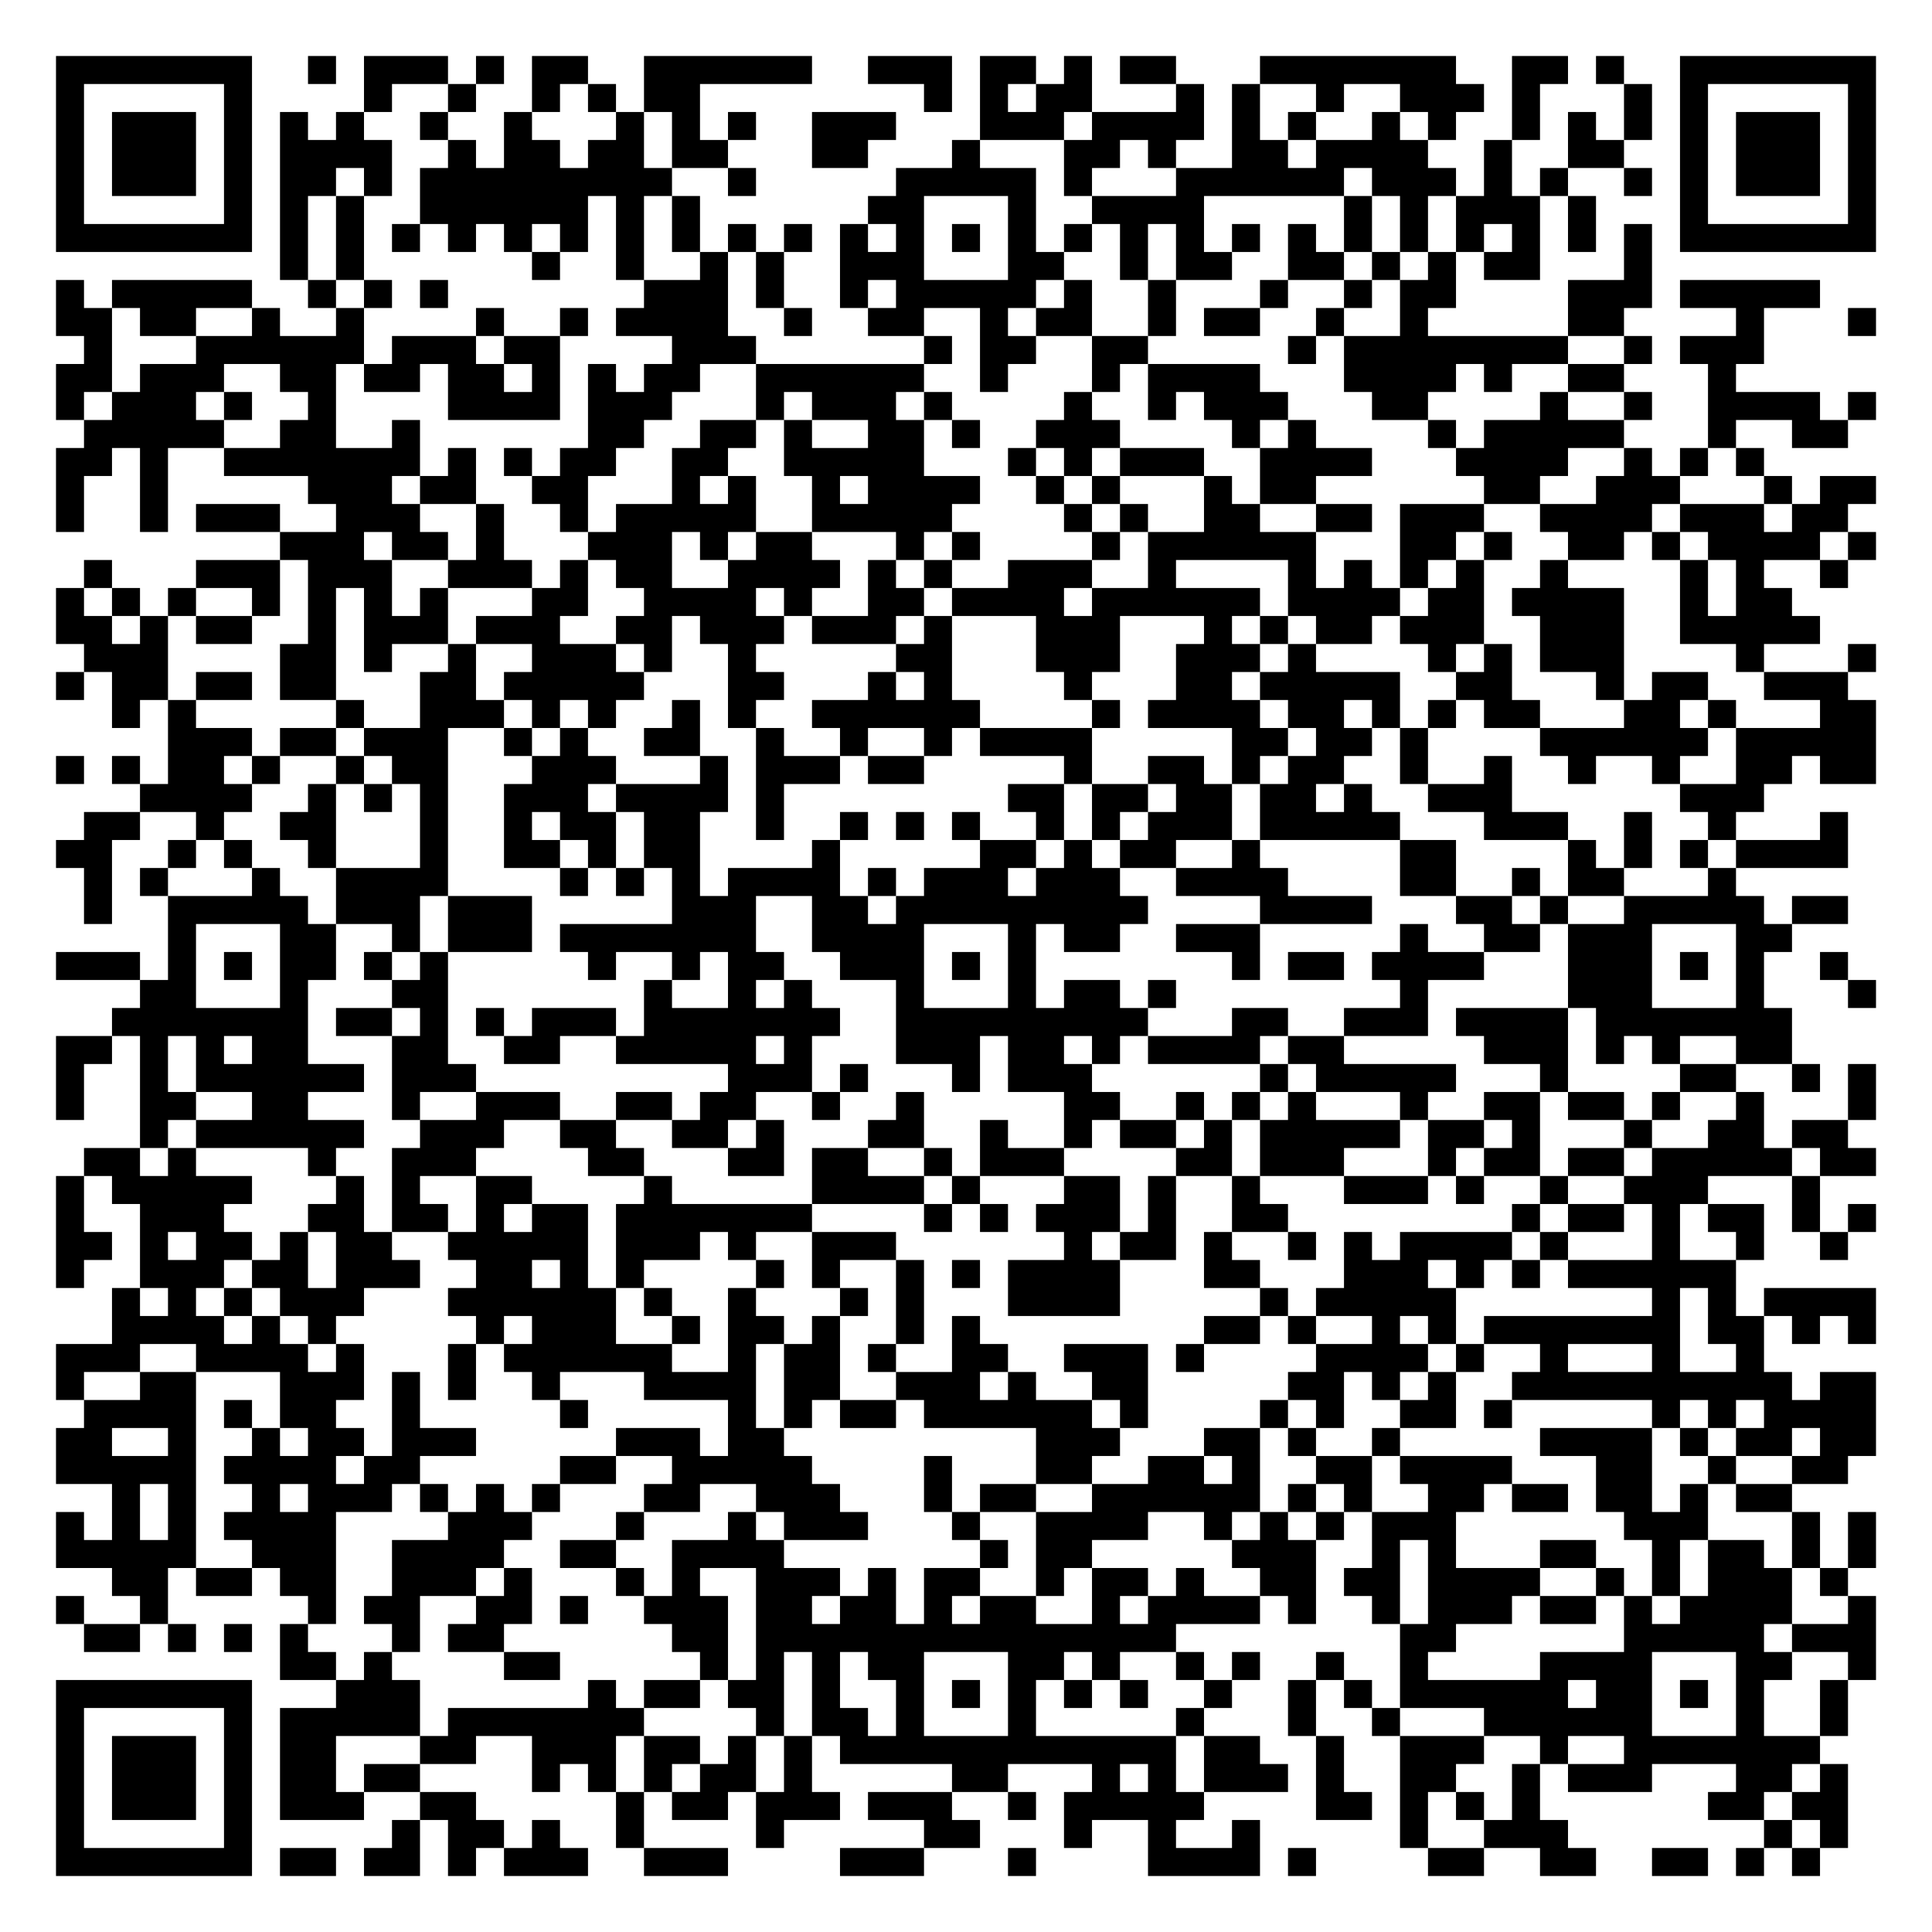
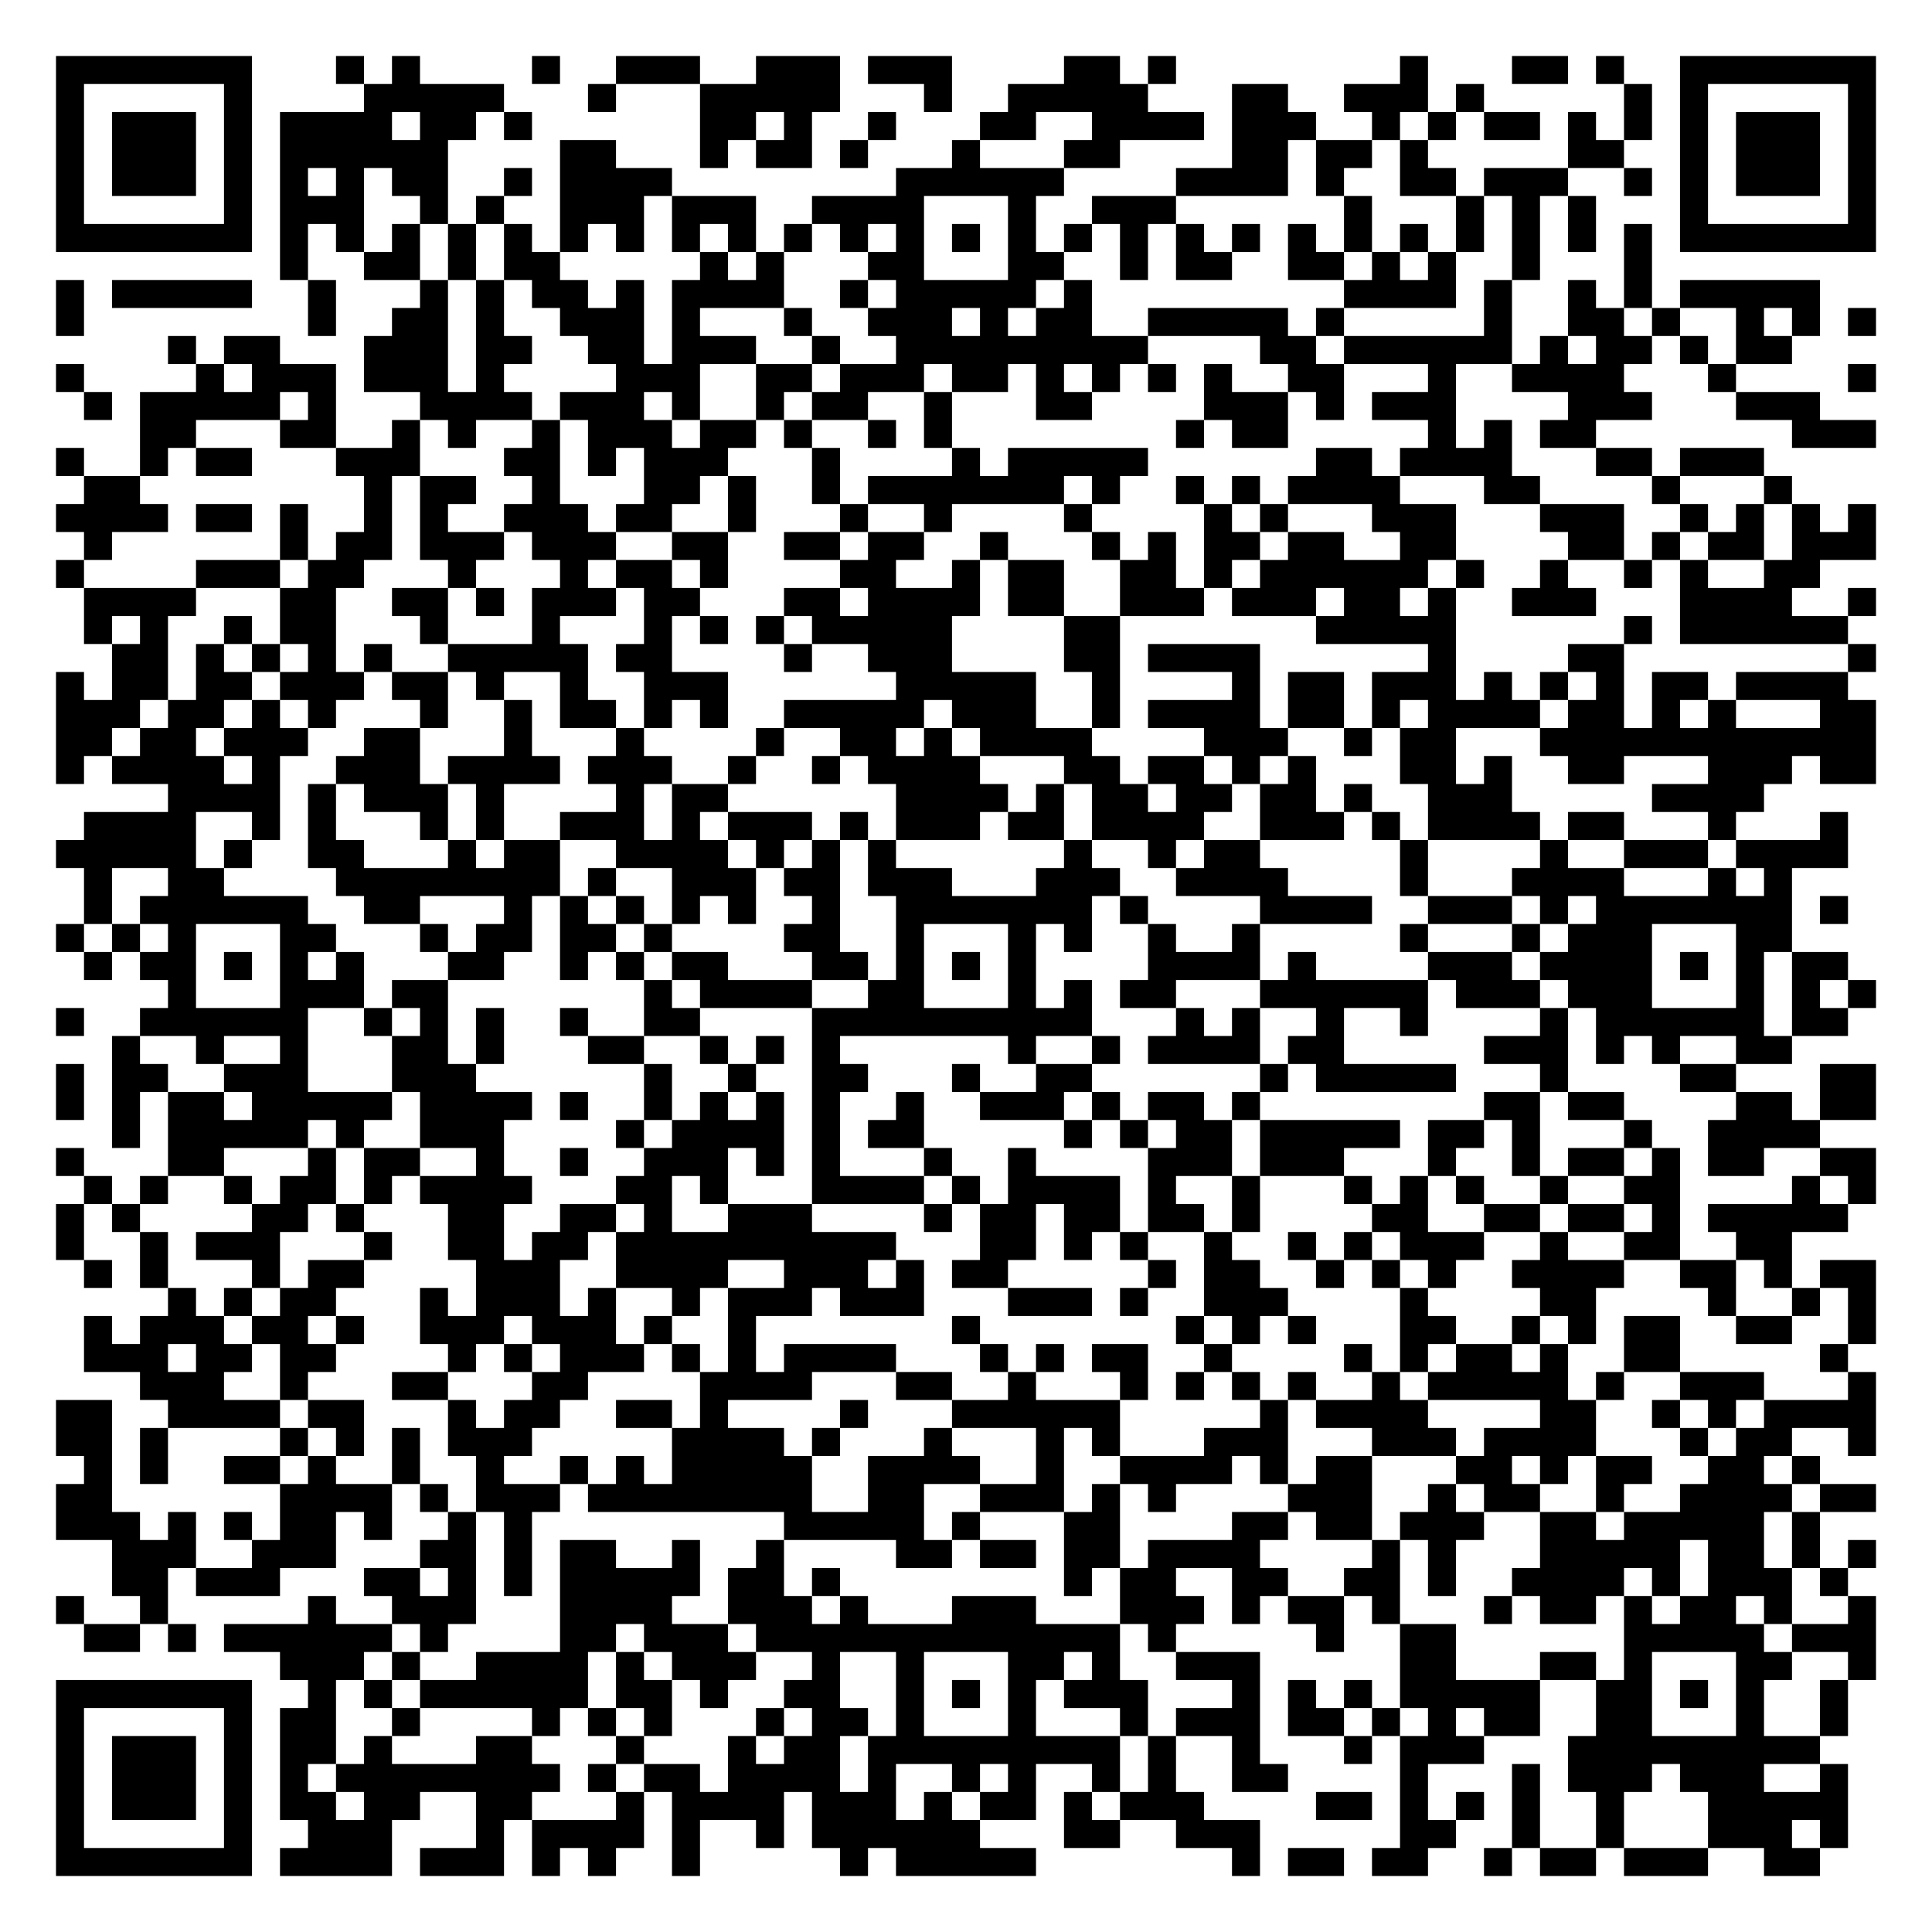
<svg xmlns="http://www.w3.org/2000/svg" width="276" height="276" class="segno">
  <g transform="scale(4)">
    <path fill="#fff" d="M0 0h69v69h-69z" />
-     <path class="qrline" stroke="#000" d="M2 2.5h7m2 0h1m1 0h3m1 0h1m1 0h2m2 0h6m2 0h3m1 0h2m1 0h1m1 0h2m3 0h7m2 0h2m1 0h1m2 0h7m-65 1h1m5 0h1m4 0h1m2 0h1m2 0h1m1 0h1m1 0h2m8 0h1m1 0h1m1 0h2m3 0h1m1 0h1m2 0h1m2 0h3m1 0h1m3 0h1m1 0h1m5 0h1m-65 1h1m1 0h3m1 0h1m1 0h1m1 0h1m2 0h1m2 0h1m3 0h1m1 0h1m1 0h1m2 0h3m3 0h3m1 0h4m1 0h1m1 0h1m2 0h1m1 0h1m2 0h1m1 0h1m1 0h1m1 0h1m1 0h3m1 0h1m-65 1h1m1 0h3m1 0h1m1 0h4m2 0h1m1 0h2m1 0h2m1 0h2m3 0h2m3 0h1m3 0h2m1 0h1m2 0h2m1 0h4m2 0h1m2 0h2m2 0h1m1 0h3m1 0h1m-65 1h1m1 0h3m1 0h1m1 0h2m1 0h1m1 0h9m2 0h1m5 0h5m1 0h1m3 0h6m1 0h3m1 0h1m1 0h1m2 0h1m1 0h1m1 0h3m1 0h1m-65 1h1m5 0h1m1 0h1m1 0h1m2 0h6m1 0h1m1 0h1m6 0h2m3 0h1m2 0h4m5 0h1m1 0h1m1 0h3m1 0h1m3 0h1m5 0h1m-65 1h7m1 0h1m1 0h1m1 0h1m1 0h1m1 0h1m1 0h1m1 0h1m1 0h1m1 0h1m1 0h1m1 0h1m1 0h1m1 0h1m1 0h1m1 0h1m1 0h1m1 0h1m1 0h1m1 0h1m1 0h1m1 0h1m1 0h1m1 0h1m1 0h1m1 0h1m1 0h7m-57 1h1m1 0h1m6 0h1m2 0h1m2 0h1m1 0h1m2 0h3m3 0h2m2 0h1m1 0h2m2 0h2m1 0h1m1 0h1m1 0h2m3 0h1m-57 1h1m1 0h5m2 0h1m1 0h1m1 0h1m7 0h3m1 0h1m2 0h1m1 0h5m1 0h1m2 0h1m3 0h1m2 0h1m1 0h2m4 0h3m1 0h5m-63 1h2m1 0h2m2 0h1m2 0h1m4 0h1m2 0h1m1 0h4m2 0h1m2 0h2m2 0h1m1 0h2m2 0h1m1 0h2m2 0h1m2 0h1m5 0h2m4 0h1m3 0h1m-64 1h1m3 0h6m1 0h3m1 0h2m4 0h3m6 0h1m1 0h2m2 0h2m5 0h1m1 0h8m2 0h1m1 0h3m-61 1h2m1 0h3m2 0h2m1 0h2m1 0h2m1 0h1m1 0h1m1 0h2m2 0h6m2 0h1m3 0h1m1 0h4m3 0h4m1 0h1m2 0h2m3 0h1m-60 1h1m1 0h3m1 0h1m2 0h1m4 0h4m1 0h3m3 0h1m1 0h3m1 0h1m4 0h1m2 0h1m1 0h3m3 0h2m4 0h1m2 0h1m2 0h4m1 0h1m-64 1h5m2 0h2m2 0h1m6 0h2m2 0h2m1 0h1m2 0h2m1 0h1m2 0h3m4 0h1m1 0h1m4 0h1m1 0h5m3 0h1m2 0h2m-64 1h2m1 0h1m2 0h7m1 0h1m1 0h1m1 0h2m2 0h2m2 0h5m3 0h1m1 0h1m1 0h3m2 0h4m3 0h4m2 0h1m1 0h1m1 0h1m-61 1h1m2 0h1m5 0h3m1 0h2m2 0h2m3 0h1m1 0h1m2 0h1m1 0h4m2 0h1m1 0h1m3 0h1m1 0h2m6 0h2m2 0h3m3 0h1m1 0h2m-65 1h1m2 0h1m1 0h3m2 0h3m2 0h1m2 0h1m1 0h5m2 0h5m4 0h1m1 0h1m2 0h2m2 0h2m1 0h3m2 0h4m1 0h3m1 0h2m-56 1h3m1 0h2m1 0h1m3 0h3m1 0h1m1 0h2m3 0h1m1 0h1m4 0h1m1 0h6m3 0h2m1 0h1m2 0h2m1 0h1m1 0h4m1 0h1m-64 1h1m3 0h3m1 0h3m2 0h3m1 0h1m1 0h2m2 0h4m1 0h1m1 0h1m2 0h3m2 0h1m4 0h1m1 0h1m1 0h1m1 0h1m2 0h1m4 0h1m1 0h1m2 0h1m-64 1h1m1 0h1m1 0h1m2 0h1m1 0h1m1 0h1m1 0h1m3 0h2m2 0h4m1 0h1m2 0h2m1 0h4m1 0h6m1 0h4m1 0h2m1 0h4m2 0h1m1 0h2m-62 1h2m1 0h1m1 0h2m2 0h1m1 0h3m1 0h3m2 0h2m1 0h3m1 0h3m1 0h1m3 0h3m3 0h1m1 0h1m1 0h2m1 0h3m2 0h3m2 0h5m-62 1h3m4 0h2m1 0h1m2 0h1m2 0h3m1 0h1m2 0h1m5 0h2m3 0h3m2 0h3m1 0h1m4 0h1m1 0h1m1 0h3m4 0h1m3 0h1m-65 1h1m1 0h2m1 0h2m1 0h2m3 0h2m1 0h5m3 0h2m3 0h1m1 0h1m4 0h1m3 0h2m1 0h5m2 0h2m3 0h1m1 0h2m2 0h3m-62 1h1m1 0h1m5 0h1m2 0h3m1 0h1m1 0h1m2 0h1m1 0h1m2 0h6m4 0h1m1 0h4m1 0h2m1 0h1m1 0h1m1 0h2m3 0h2m1 0h1m3 0h2m-61 1h3m1 0h2m1 0h3m2 0h1m1 0h1m2 0h2m2 0h1m2 0h1m2 0h1m1 0h4m5 0h2m1 0h2m1 0h1m4 0h6m1 0h5m-65 1h1m1 0h1m1 0h2m1 0h1m2 0h1m1 0h2m3 0h3m3 0h1m1 0h3m1 0h2m5 0h1m2 0h2m1 0h1m1 0h2m2 0h1m2 0h1m2 0h1m2 0h1m2 0h2m1 0h2m-62 1h4m2 0h1m1 0h1m1 0h1m2 0h3m1 0h4m1 0h1m8 0h2m1 0h2m1 0h2m1 0h2m1 0h1m2 0h3m6 0h3m-60 1h2m2 0h1m2 0h2m3 0h1m2 0h1m1 0h2m1 0h2m2 0h1m2 0h1m1 0h1m1 0h1m2 0h1m1 0h1m1 0h3m1 0h5m3 0h3m2 0h1m2 0h1m3 0h1m-64 1h2m2 0h1m1 0h1m2 0h1m3 0h1m2 0h2m1 0h1m1 0h2m4 0h1m5 0h2m1 0h1m1 0h2m2 0h1m5 0h2m4 0h1m1 0h1m1 0h1m1 0h4m-63 1h1m1 0h1m3 0h1m2 0h4m4 0h1m1 0h1m1 0h1m1 0h4m1 0h1m1 0h3m1 0h3m2 0h4m4 0h2m2 0h1m1 0h2m3 0h1m-59 1h1m2 0h5m1 0h3m1 0h3m5 0h3m2 0h2m1 0h9m4 0h4m3 0h2m1 0h1m2 0h5m1 0h2m-60 1h1m3 0h2m2 0h1m1 0h3m1 0h7m2 0h4m3 0h1m1 0h2m2 0h3m5 0h1m2 0h2m1 0h3m3 0h2m-62 1h3m1 0h1m1 0h1m1 0h2m1 0h1m1 0h1m5 0h1m2 0h1m1 0h2m2 0h3m1 0h1m1 0h1m7 0h1m1 0h2m1 0h4m3 0h3m1 0h1m1 0h1m2 0h1m-61 1h2m3 0h1m3 0h2m7 0h1m2 0h1m1 0h1m3 0h1m3 0h1m1 0h2m1 0h1m8 0h1m5 0h3m3 0h1m3 0h1m-63 1h7m1 0h2m1 0h1m1 0h1m1 0h3m1 0h7m2 0h9m3 0h2m2 0h3m1 0h4m1 0h7m-62 1h2m1 0h1m1 0h1m1 0h2m3 0h2m2 0h2m2 0h5m1 0h1m3 0h3m1 0h2m1 0h1m1 0h4m1 0h2m5 0h3m1 0h1m1 0h1m2 0h2m-62 1h1m2 0h1m1 0h6m1 0h3m9 0h3m1 0h1m3 0h1m1 0h3m6 0h1m1 0h5m3 0h1m4 0h2m2 0h1m1 0h1m-65 1h1m2 0h2m2 0h2m3 0h1m2 0h3m2 0h2m1 0h2m2 0h1m2 0h1m5 0h2m2 0h1m1 0h1m1 0h1m3 0h1m2 0h2m1 0h2m1 0h1m2 0h1m3 0h1m-62 1h1m1 0h6m2 0h3m2 0h2m2 0h2m1 0h1m3 0h2m2 0h1m2 0h1m1 0h2m1 0h1m1 0h5m1 0h2m1 0h1m3 0h1m2 0h2m1 0h2m-63 1h2m1 0h1m4 0h1m2 0h3m4 0h2m3 0h2m1 0h2m2 0h1m1 0h3m4 0h2m1 0h3m3 0h1m1 0h2m1 0h2m1 0h5m1 0h2m-65 1h1m1 0h5m3 0h1m1 0h1m2 0h2m4 0h1m5 0h4m1 0h1m3 0h2m1 0h1m2 0h1m3 0h3m1 0h1m2 0h1m2 0h3m3 0h1m-63 1h1m2 0h3m3 0h2m1 0h2m1 0h1m1 0h2m1 0h7m4 0h1m1 0h1m1 0h3m1 0h1m2 0h2m8 0h1m1 0h2m1 0h1m1 0h2m1 0h1m1 0h1m-65 1h2m1 0h1m1 0h2m1 0h1m1 0h2m2 0h5m1 0h3m1 0h1m2 0h3m6 0h1m1 0h2m1 0h1m2 0h1m1 0h1m1 0h4m1 0h1m3 0h1m2 0h1m2 0h1m-64 1h1m2 0h3m1 0h2m1 0h3m2 0h2m1 0h1m1 0h1m4 0h1m1 0h1m2 0h1m1 0h1m1 0h4m3 0h2m3 0h3m1 0h1m1 0h1m1 0h6m-58 1h1m1 0h1m1 0h1m1 0h3m3 0h6m1 0h1m2 0h1m3 0h1m1 0h1m3 0h4m5 0h1m1 0h5m7 0h1m1 0h1m1 0h4m-63 1h4m1 0h1m1 0h1m5 0h1m1 0h3m2 0h1m1 0h2m1 0h1m2 0h1m1 0h1m8 0h2m1 0h1m2 0h1m1 0h1m1 0h7m1 0h2m1 0h1m1 0h1m-65 1h3m2 0h4m1 0h1m3 0h1m1 0h6m2 0h1m1 0h2m1 0h1m2 0h2m2 0h3m1 0h1m4 0h4m1 0h1m2 0h1m3 0h1m2 0h1m-61 1h1m2 0h2m3 0h3m1 0h1m1 0h1m2 0h1m3 0h4m1 0h2m2 0h3m1 0h1m2 0h2m5 0h2m1 0h1m1 0h1m2 0h10m1 0h2m-64 1h4m1 0h1m1 0h2m2 0h1m5 0h1m5 0h1m1 0h1m1 0h2m1 0h6m1 0h1m4 0h1m1 0h1m2 0h2m1 0h1m5 0h1m1 0h1m1 0h4m-65 1h2m2 0h1m2 0h1m1 0h2m1 0h3m5 0h3m1 0h2m9 0h3m3 0h2m1 0h1m2 0h1m5 0h4m1 0h1m1 0h2m1 0h2m-65 1h5m1 0h4m1 0h2m5 0h2m2 0h5m4 0h1m3 0h2m2 0h2m1 0h1m2 0h2m1 0h4m3 0h2m2 0h1m2 0h2m-62 1h1m1 0h1m2 0h1m1 0h3m1 0h1m1 0h1m1 0h1m3 0h2m2 0h3m3 0h1m1 0h2m2 0h6m1 0h1m1 0h1m2 0h2m1 0h2m1 0h2m1 0h1m1 0h2m-62 1h1m1 0h1m1 0h1m1 0h4m4 0h3m3 0h1m3 0h1m1 0h3m3 0h1m2 0h4m2 0h1m1 0h1m1 0h1m1 0h3m6 0h3m3 0h1m1 0h1m-65 1h5m2 0h3m2 0h4m2 0h2m2 0h4m7 0h1m1 0h2m5 0h3m2 0h1m1 0h1m3 0h2m2 0h1m1 0h2m1 0h1m1 0h1m-63 1h2m1 0h2m1 0h2m2 0h3m1 0h1m3 0h1m1 0h1m2 0h3m1 0h1m1 0h2m2 0h1m1 0h2m1 0h1m2 0h2m1 0h2m1 0h4m2 0h1m1 0h1m1 0h3m1 0h1m-64 1h1m2 0h1m5 0h1m1 0h2m2 0h2m1 0h1m2 0h3m1 0h2m1 0h2m1 0h1m1 0h2m2 0h1m1 0h4m1 0h1m2 0h1m1 0h3m1 0h2m1 0h1m1 0h4m2 0h1m-64 1h2m1 0h1m1 0h1m1 0h1m3 0h1m1 0h2m6 0h2m1 0h15m8 0h2m6 0h5m1 0h3m-57 1h2m1 0h1m4 0h2m5 0h1m1 0h1m1 0h1m1 0h2m3 0h2m1 0h1m2 0h1m1 0h1m2 0h1m2 0h1m4 0h4m3 0h2m2 0h1m-65 1h7m3 0h3m6 0h1m1 0h2m1 0h2m1 0h1m2 0h1m1 0h1m1 0h1m1 0h1m1 0h1m2 0h1m2 0h1m1 0h1m1 0h6m1 0h2m1 0h1m1 0h1m2 0h1m-64 1h1m5 0h1m1 0h5m1 0h7m4 0h1m1 0h2m1 0h1m3 0h1m5 0h1m3 0h1m2 0h1m3 0h6m3 0h1m2 0h1m-64 1h1m1 0h3m1 0h1m1 0h2m3 0h2m2 0h3m1 0h2m1 0h1m1 0h1m1 0h12m1 0h2m2 0h1m2 0h3m2 0h1m2 0h7m-63 1h1m1 0h3m1 0h1m1 0h2m1 0h2m4 0h1m1 0h1m1 0h1m1 0h2m1 0h1m5 0h2m3 0h1m1 0h1m1 0h3m1 0h1m2 0h2m2 0h1m1 0h3m3 0h2m1 0h1m-64 1h1m1 0h3m1 0h1m1 0h3m2 0h2m5 0h1m1 0h2m1 0h3m1 0h3m2 0h1m1 0h5m4 0h2m1 0h1m1 0h1m1 0h1m6 0h2m1 0h2m-64 1h1m5 0h1m5 0h1m1 0h2m1 0h1m2 0h1m4 0h1m5 0h2m3 0h1m2 0h1m2 0h1m5 0h1m2 0h3m7 0h1m1 0h1m-64 1h7m1 0h2m1 0h2m1 0h1m1 0h3m2 0h3m4 0h3m3 0h1m4 0h4m1 0h1m4 0h2m2 0h2m2 0h2m1 0h1m1 0h1" />
+     <path class="qrline" stroke="#000" d="M2 2.5h7m3 0h1m1 0h1m4 0h1m2 0h3m2 0h3m1 0h3m4 0h2m1 0h1m8 0h1m3 0h2m1 0h1m2 0h7m-65 1h1m5 0h1m4 0h5m3 0h1m3 0h5m3 0h1m2 0h5m3 0h2m2 0h3m1 0h1m5 0h1m1 0h1m5 0h1m-65 1h1m1 0h3m1 0h1m1 0h4m1 0h2m1 0h1m6 0h2m1 0h1m2 0h1m3 0h2m2 0h4m1 0h3m2 0h1m1 0h1m1 0h2m1 0h1m1 0h1m1 0h1m1 0h3m1 0h1m-65 1h1m1 0h3m1 0h1m1 0h6m4 0h2m3 0h1m1 0h2m1 0h1m3 0h1m3 0h2m4 0h2m1 0h2m1 0h1m5 0h2m2 0h1m1 0h3m1 0h1m-65 1h1m1 0h3m1 0h1m1 0h1m1 0h1m1 0h2m2 0h1m1 0h4m8 0h6m4 0h4m1 0h1m2 0h2m1 0h3m2 0h1m1 0h1m1 0h3m1 0h1m-65 1h1m5 0h1m1 0h3m2 0h1m1 0h1m2 0h3m1 0h3m2 0h4m3 0h1m2 0h3m6 0h1m3 0h1m1 0h1m1 0h1m3 0h1m5 0h1m-65 1h7m1 0h1m1 0h1m1 0h1m1 0h1m1 0h1m1 0h1m1 0h1m1 0h1m1 0h1m1 0h1m1 0h1m1 0h1m1 0h1m1 0h1m1 0h1m1 0h1m1 0h1m1 0h1m1 0h1m1 0h1m1 0h1m1 0h1m1 0h1m1 0h1m1 0h1m1 0h7m-57 1h1m2 0h2m1 0h1m1 0h2m5 0h1m1 0h1m3 0h2m3 0h2m2 0h1m1 0h2m2 0h2m1 0h1m1 0h1m2 0h1m3 0h1m-57 1h1m1 0h5m2 0h1m3 0h1m1 0h1m1 0h2m1 0h1m1 0h4m2 0h1m1 0h5m1 0h1m9 0h4m1 0h1m2 0h1m1 0h1m1 0h5m-63 1h1m8 0h1m2 0h2m1 0h1m2 0h3m1 0h1m3 0h1m2 0h3m1 0h1m1 0h2m2 0h5m1 0h1m5 0h1m2 0h2m1 0h1m2 0h1m1 0h1m1 0h1m-61 1h1m1 0h2m3 0h3m1 0h2m2 0h2m1 0h3m2 0h1m2 0h9m4 0h2m1 0h6m1 0h1m1 0h2m1 0h1m1 0h2m-62 1h1m4 0h1m1 0h3m1 0h3m1 0h1m4 0h3m2 0h2m1 0h3m1 0h2m1 0h1m1 0h1m1 0h1m1 0h1m2 0h2m3 0h1m2 0h4m3 0h1m4 0h1m-64 1h1m1 0h5m1 0h1m3 0h4m1 0h3m1 0h1m2 0h1m1 0h2m2 0h1m3 0h2m4 0h3m1 0h1m1 0h3m4 0h3m3 0h3m-60 1h2m3 0h2m2 0h1m1 0h1m2 0h1m1 0h3m1 0h2m1 0h1m2 0h1m1 0h1m8 0h1m1 0h2m5 0h1m1 0h1m1 0h2m7 0h3m-65 1h1m2 0h1m1 0h2m3 0h3m3 0h2m1 0h1m1 0h3m3 0h1m4 0h1m1 0h5m6 0h2m1 0h4m3 0h2m1 0h3m-60 1h2m8 0h1m1 0h2m2 0h1m3 0h2m1 0h1m2 0h1m1 0h7m1 0h1m2 0h1m1 0h1m1 0h4m3 0h2m4 0h1m3 0h1m-62 1h4m1 0h2m1 0h1m2 0h1m1 0h1m2 0h3m1 0h2m2 0h1m3 0h1m2 0h1m4 0h1m4 0h1m1 0h1m3 0h3m3 0h3m2 0h1m1 0h1m1 0h1m1 0h1m-64 1h1m6 0h1m1 0h2m1 0h3m1 0h3m2 0h2m2 0h2m1 0h2m2 0h1m3 0h1m1 0h1m1 0h2m1 0h2m2 0h2m4 0h2m1 0h1m1 0h2m1 0h3m-65 1h1m4 0h3m1 0h2m3 0h1m3 0h1m1 0h2m1 0h1m4 0h2m2 0h1m1 0h2m2 0h2m1 0h1m1 0h6m1 0h1m2 0h1m2 0h1m1 0h1m2 0h2m-62 1h4m3 0h2m2 0h2m1 0h1m1 0h3m1 0h2m3 0h2m1 0h4m1 0h2m2 0h3m1 0h3m1 0h2m1 0h1m2 0h3m3 0h4m2 0h1m-64 1h1m1 0h1m2 0h1m1 0h2m3 0h1m3 0h1m3 0h1m1 0h1m1 0h1m1 0h5m4 0h2m7 0h5m6 0h1m1 0h6m-62 1h2m1 0h1m1 0h1m1 0h1m1 0h1m2 0h5m1 0h2m4 0h1m2 0h3m4 0h2m1 0h4m6 0h1m4 0h2m8 0h1m-65 1h1m1 0h2m1 0h2m1 0h3m1 0h2m1 0h1m2 0h1m2 0h3m6 0h5m2 0h1m4 0h1m1 0h2m1 0h3m1 0h1m1 0h1m1 0h1m1 0h2m1 0h4m-64 1h3m1 0h2m1 0h1m1 0h1m3 0h1m2 0h1m1 0h2m1 0h1m1 0h1m2 0h5m1 0h3m2 0h1m1 0h4m1 0h2m1 0h1m1 0h4m1 0h2m1 0h1m1 0h1m3 0h2m-65 1h2m1 0h2m1 0h3m2 0h2m3 0h1m3 0h1m4 0h1m2 0h2m1 0h1m1 0h4m4 0h3m2 0h1m1 0h2m3 0h12m-65 1h1m1 0h4m1 0h1m2 0h3m1 0h4m1 0h3m2 0h1m2 0h1m1 0h4m3 0h2m1 0h2m1 0h1m1 0h1m3 0h2m1 0h1m2 0h2m3 0h3m1 0h2m-61 1h4m1 0h1m1 0h3m1 0h1m4 0h1m1 0h2m6 0h4m1 0h1m1 0h2m1 0h2m1 0h2m1 0h1m2 0h3m5 0h4m-60 1h4m2 0h1m1 0h1m3 0h1m1 0h1m2 0h3m1 0h1m1 0h3m1 0h1m1 0h3m1 0h2m1 0h4m2 0h3m1 0h1m1 0h4m1 0h2m3 0h1m3 0h1m-64 1h5m1 0h1m2 0h2m3 0h1m1 0h2m2 0h4m1 0h1m1 0h1m1 0h1m6 0h1m2 0h1m1 0h2m5 0h1m4 0h1m2 0h3m1 0h4m-63 1h1m2 0h2m4 0h8m1 0h1m2 0h3m1 0h2m1 0h3m3 0h3m2 0h4m4 0h1m3 0h4m3 0h1m1 0h1m-61 1h1m1 0h6m2 0h2m3 0h1m1 0h1m1 0h1m1 0h1m1 0h1m2 0h1m2 0h7m1 0h1m4 0h4m2 0h3m1 0h1m1 0h7m1 0h1m-64 1h1m1 0h1m1 0h1m3 0h2m3 0h1m1 0h2m1 0h2m1 0h1m4 0h2m2 0h1m3 0h1m1 0h1m2 0h1m2 0h1m5 0h1m3 0h1m1 0h3m3 0h2m-61 1h1m1 0h2m1 0h1m1 0h1m1 0h1m3 0h2m2 0h1m1 0h1m1 0h2m3 0h2m1 0h1m1 0h1m1 0h1m4 0h4m1 0h1m4 0h3m1 0h4m1 0h1m1 0h1m1 0h2m-60 1h1m3 0h3m1 0h2m7 0h1m1 0h4m2 0h2m3 0h1m1 0h1m1 0h2m3 0h6m1 0h3m1 0h3m3 0h1m1 0h1m1 0h1m-65 1h1m2 0h6m2 0h1m1 0h1m1 0h1m2 0h1m2 0h2m4 0h10m3 0h1m1 0h1m2 0h1m2 0h1m4 0h1m1 0h6m1 0h2m-62 1h1m2 0h1m2 0h1m3 0h2m1 0h1m3 0h2m2 0h1m1 0h1m1 0h1m6 0h1m2 0h1m1 0h4m1 0h2m5 0h3m1 0h1m1 0h1m2 0h2m-62 1h1m1 0h2m2 0h3m3 0h3m6 0h1m2 0h1m2 0h2m3 0h1m2 0h2m6 0h1m1 0h5m3 0h1m4 0h2m3 0h2m-65 1h1m1 0h1m1 0h2m1 0h5m1 0h4m1 0h1m2 0h1m1 0h1m1 0h1m1 0h1m2 0h1m2 0h3m1 0h1m1 0h2m1 0h1m8 0h2m1 0h2m4 0h2m1 0h2m-63 1h1m1 0h5m1 0h1m2 0h3m4 0h1m1 0h4m1 0h1m1 0h2m5 0h1m1 0h1m1 0h2m1 0h5m1 0h2m1 0h1m3 0h1m2 0h4m-63 1h1m3 0h2m3 0h1m1 0h2m2 0h1m2 0h1m2 0h3m1 0h1m1 0h1m3 0h1m2 0h1m4 0h3m1 0h3m3 0h1m2 0h1m1 0h2m1 0h1m1 0h2m2 0h2m-64 1h1m1 0h1m2 0h1m1 0h2m1 0h1m1 0h4m3 0h2m1 0h1m3 0h4m1 0h1m1 0h4m1 0h1m2 0h1m3 0h1m1 0h1m1 0h1m2 0h1m2 0h2m4 0h1m1 0h1m-65 1h1m1 0h1m4 0h2m1 0h1m3 0h2m2 0h2m1 0h1m2 0h3m4 0h1m1 0h2m1 0h2m1 0h2m1 0h1m4 0h2m2 0h2m1 0h2m1 0h1m1 0h5m-64 1h1m2 0h1m1 0h3m3 0h1m2 0h2m1 0h2m1 0h10m3 0h2m1 0h1m1 0h1m2 0h1m2 0h1m1 0h1m1 0h3m2 0h1m2 0h2m2 0h2m-61 1h1m1 0h1m3 0h1m1 0h2m4 0h3m2 0h4m2 0h3m1 0h1m1 0h2m5 0h1m1 0h2m2 0h1m1 0h1m1 0h1m2 0h4m2 0h2m1 0h1m1 0h2m-61 1h1m1 0h1m1 0h2m3 0h1m1 0h3m1 0h1m2 0h1m1 0h3m1 0h3m3 0h3m1 0h1m2 0h3m4 0h1m4 0h2m4 0h1m2 0h1m1 0h1m-64 1h1m1 0h3m1 0h2m1 0h1m2 0h3m1 0h3m1 0h1m2 0h1m7 0h1m7 0h1m1 0h1m1 0h1m3 0h2m2 0h1m1 0h1m1 0h2m2 0h2m2 0h1m-64 1h3m1 0h2m1 0h2m4 0h1m1 0h1m1 0h3m1 0h1m1 0h1m1 0h4m3 0h1m1 0h1m1 0h2m2 0h1m4 0h1m1 0h1m1 0h2m1 0h1m2 0h2m5 0h1m-61 1h3m2 0h1m3 0h2m3 0h2m4 0h4m3 0h2m2 0h1m3 0h1m1 0h1m1 0h1m1 0h1m2 0h1m1 0h5m1 0h1m2 0h3m3 0h1m-65 1h2m2 0h4m1 0h2m3 0h1m1 0h2m2 0h2m1 0h1m4 0h1m3 0h6m5 0h1m1 0h4m4 0h2m2 0h1m1 0h1m1 0h4m-65 1h2m1 0h1m4 0h1m1 0h1m1 0h1m1 0h3m5 0h4m1 0h1m3 0h1m3 0h1m1 0h1m3 0h3m3 0h3m1 0h4m3 0h1m1 0h2m2 0h1m-64 1h1m1 0h1m2 0h2m1 0h1m2 0h1m2 0h1m2 0h1m1 0h1m1 0h5m2 0h4m2 0h1m2 0h4m1 0h1m1 0h2m3 0h2m1 0h1m1 0h2m2 0h2m1 0h1m-63 1h2m6 0h4m1 0h1m1 0h3m1 0h8m2 0h2m2 0h3m1 0h1m1 0h1m4 0h3m2 0h1m1 0h2m2 0h1m2 0h4m1 0h2m-65 1h3m1 0h1m1 0h1m1 0h2m1 0h1m2 0h1m1 0h1m9 0h5m1 0h1m3 0h2m4 0h2m1 0h2m1 0h3m2 0h2m1 0h5m1 0h1m-61 1h3m2 0h3m3 0h2m1 0h1m1 0h2m2 0h1m2 0h1m4 0h2m1 0h2m1 0h2m1 0h4m4 0h1m1 0h1m3 0h5m1 0h2m1 0h1m1 0h1m-63 1h2m1 0h3m3 0h2m1 0h1m1 0h1m1 0h5m1 0h2m1 0h1m8 0h1m1 0h2m2 0h2m2 0h2m1 0h1m2 0h4m1 0h1m1 0h3m1 0h1m-64 1h1m2 0h1m5 0h1m2 0h3m3 0h4m2 0h3m1 0h1m3 0h3m3 0h3m1 0h1m1 0h2m1 0h1m3 0h1m1 0h2m1 0h1m1 0h2m1 0h1m2 0h1m-64 1h2m1 0h1m1 0h6m1 0h1m4 0h2m1 0h3m1 0h13m1 0h1m5 0h1m2 0h2m6 0h5m1 0h3m-57 1h3m1 0h1m2 0h4m1 0h1m1 0h3m2 0h1m2 0h1m3 0h2m1 0h1m2 0h3m5 0h2m3 0h2m1 0h1m3 0h2m2 0h1m-65 1h7m2 0h1m1 0h1m1 0h6m1 0h2m1 0h1m2 0h2m2 0h1m1 0h1m1 0h1m1 0h3m3 0h1m1 0h1m1 0h1m1 0h5m2 0h2m1 0h1m1 0h1m2 0h1m-64 1h1m5 0h1m1 0h2m2 0h1m4 0h1m1 0h1m1 0h1m3 0h1m1 0h2m1 0h1m3 0h1m3 0h1m1 0h3m1 0h2m1 0h1m1 0h1m1 0h2m2 0h2m3 0h1m2 0h1m-64 1h1m1 0h3m1 0h1m1 0h2m1 0h1m3 0h2m3 0h1m3 0h1m1 0h2m1 0h9m1 0h1m2 0h1m3 0h1m1 0h3m3 0h9m-63 1h1m1 0h3m1 0h1m1 0h1m1 0h8m1 0h1m1 0h2m1 0h4m1 0h1m2 0h1m1 0h1m2 0h1m1 0h1m2 0h2m4 0h1m3 0h1m1 0h3m1 0h3m2 0h1m-64 1h1m1 0h3m1 0h1m1 0h2m1 0h2m2 0h2m3 0h1m1 0h4m1 0h3m1 0h1m1 0h2m1 0h1m1 0h3m4 0h2m1 0h1m1 0h1m1 0h1m2 0h1m3 0h5m-64 1h1m5 0h1m2 0h3m3 0h1m1 0h4m1 0h1m2 0h1m1 0h6m3 0h2m2 0h3m5 0h2m2 0h1m2 0h1m3 0h3m1 0h1m-64 1h7m1 0h4m1 0h3m1 0h1m1 0h1m2 0h1m5 0h1m1 0h5m7 0h1m1 0h2m1 0h2m2 0h1m1 0h2m1 0h3m2 0h2" />
  </g>
</svg>
